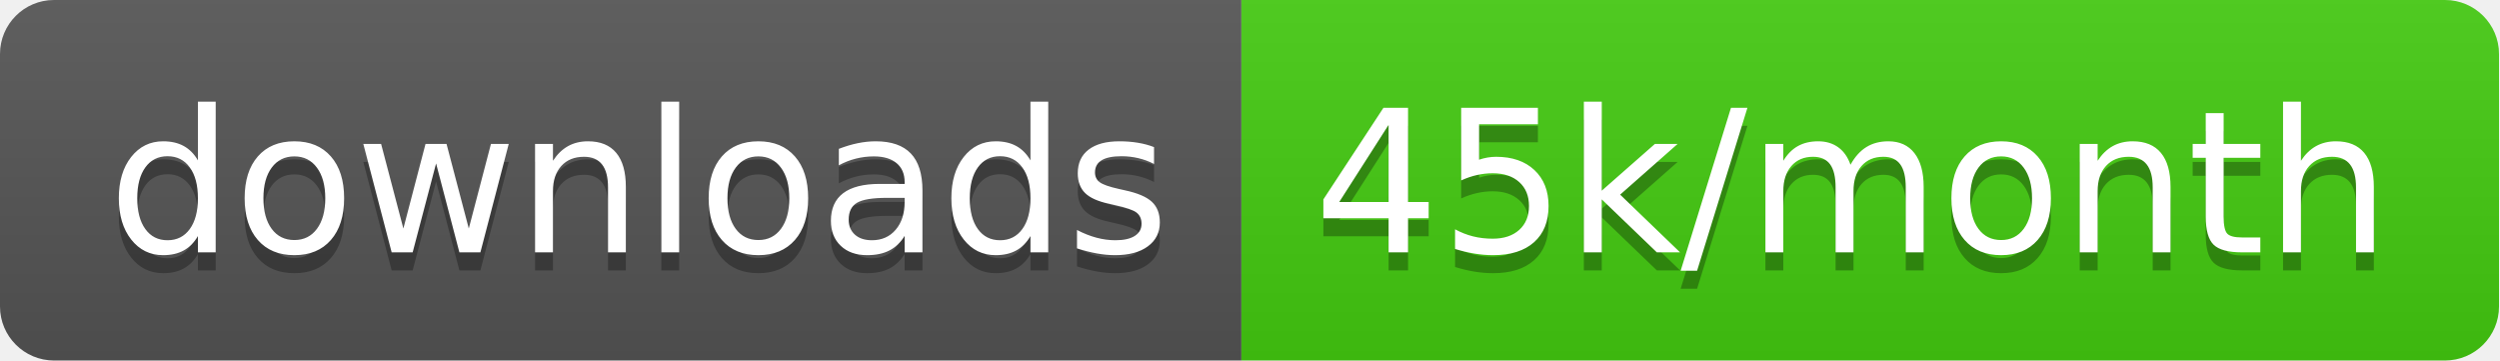
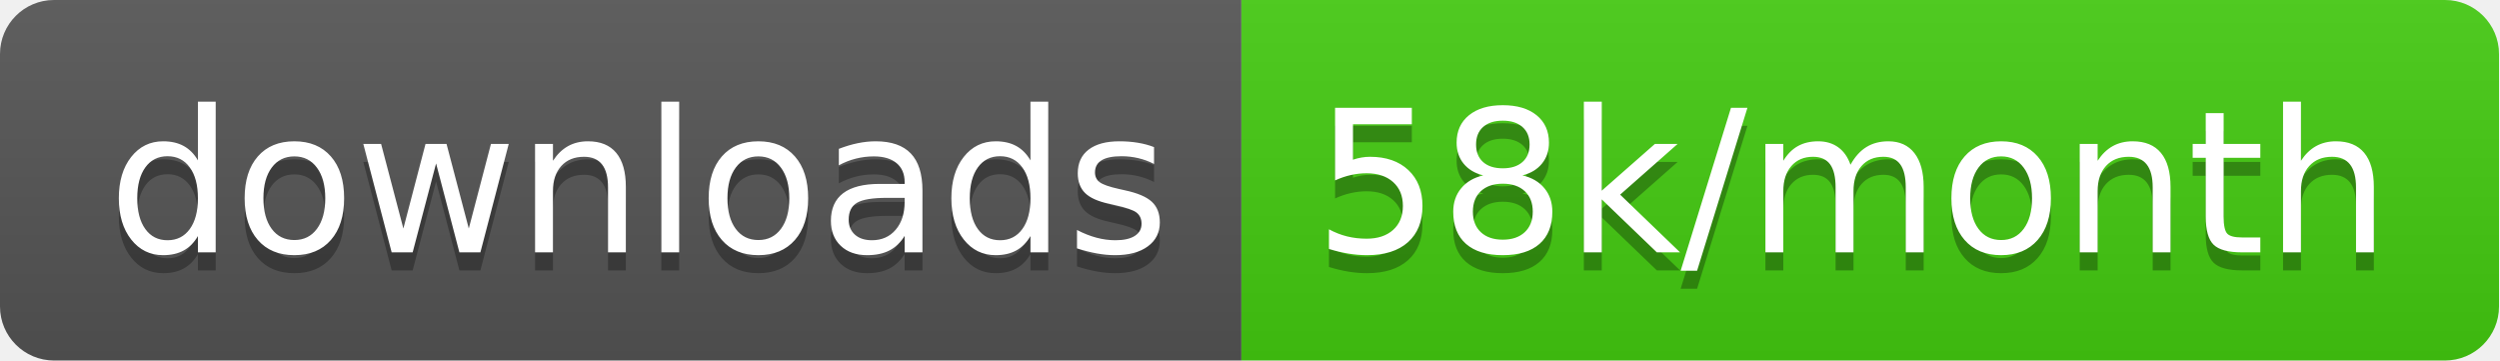
<svg xmlns="http://www.w3.org/2000/svg" width="138.7" height="20">
  <linearGradient id="smooth" x2="0" y2="100%">
    <stop offset="0" stop-color="#bbb" stop-opacity=".1" />
    <stop offset="1" stop-opacity=".1" />
  </linearGradient>
  <clipPath id="round">
    <rect width="138.7" height="20" rx="3" fill="#fff" />
  </clipPath>
  <g clip-path="url(#round)">
    <rect width="68.9" height="20" fill="#555" />
    <rect x="68.9" width="69.8" height="20" fill="#4c1" />
    <rect width="138.7" height="20" fill="url(#smooth)" />
  </g>
  <g fill="#fff" text-anchor="middle" font-family="DejaVu Sans,Verdana,Geneva,sans-serif" font-size="110">
    <text x="354.5" y="150" fill="#010101" fill-opacity=".3" transform="scale(0.1)" textLength="589.0" lengthAdjust="spacing">downloads</text>
    <text x="354.5" y="140" transform="scale(0.1)" textLength="589.0" lengthAdjust="spacing">downloads</text>
-     <text x="1028.0" y="150" fill="#010101" fill-opacity=".3" transform="scale(0.1)" textLength="598.0" lengthAdjust="spacing">45k/month</text>
-     <text x="1028.0" y="140" transform="scale(0.1)" textLength="598.0" lengthAdjust="spacing">45k/month</text>
+     <text x="1028.0" y="150" fill="#010101" fill-opacity=".3" transform="scale(0.1)" textLength="598.0" lengthAdjust="spacing">58k/month</text>
+     <text x="1028.0" y="140" transform="scale(0.1)" textLength="598.0" lengthAdjust="spacing">58k/month</text>
  </g>
</svg>
